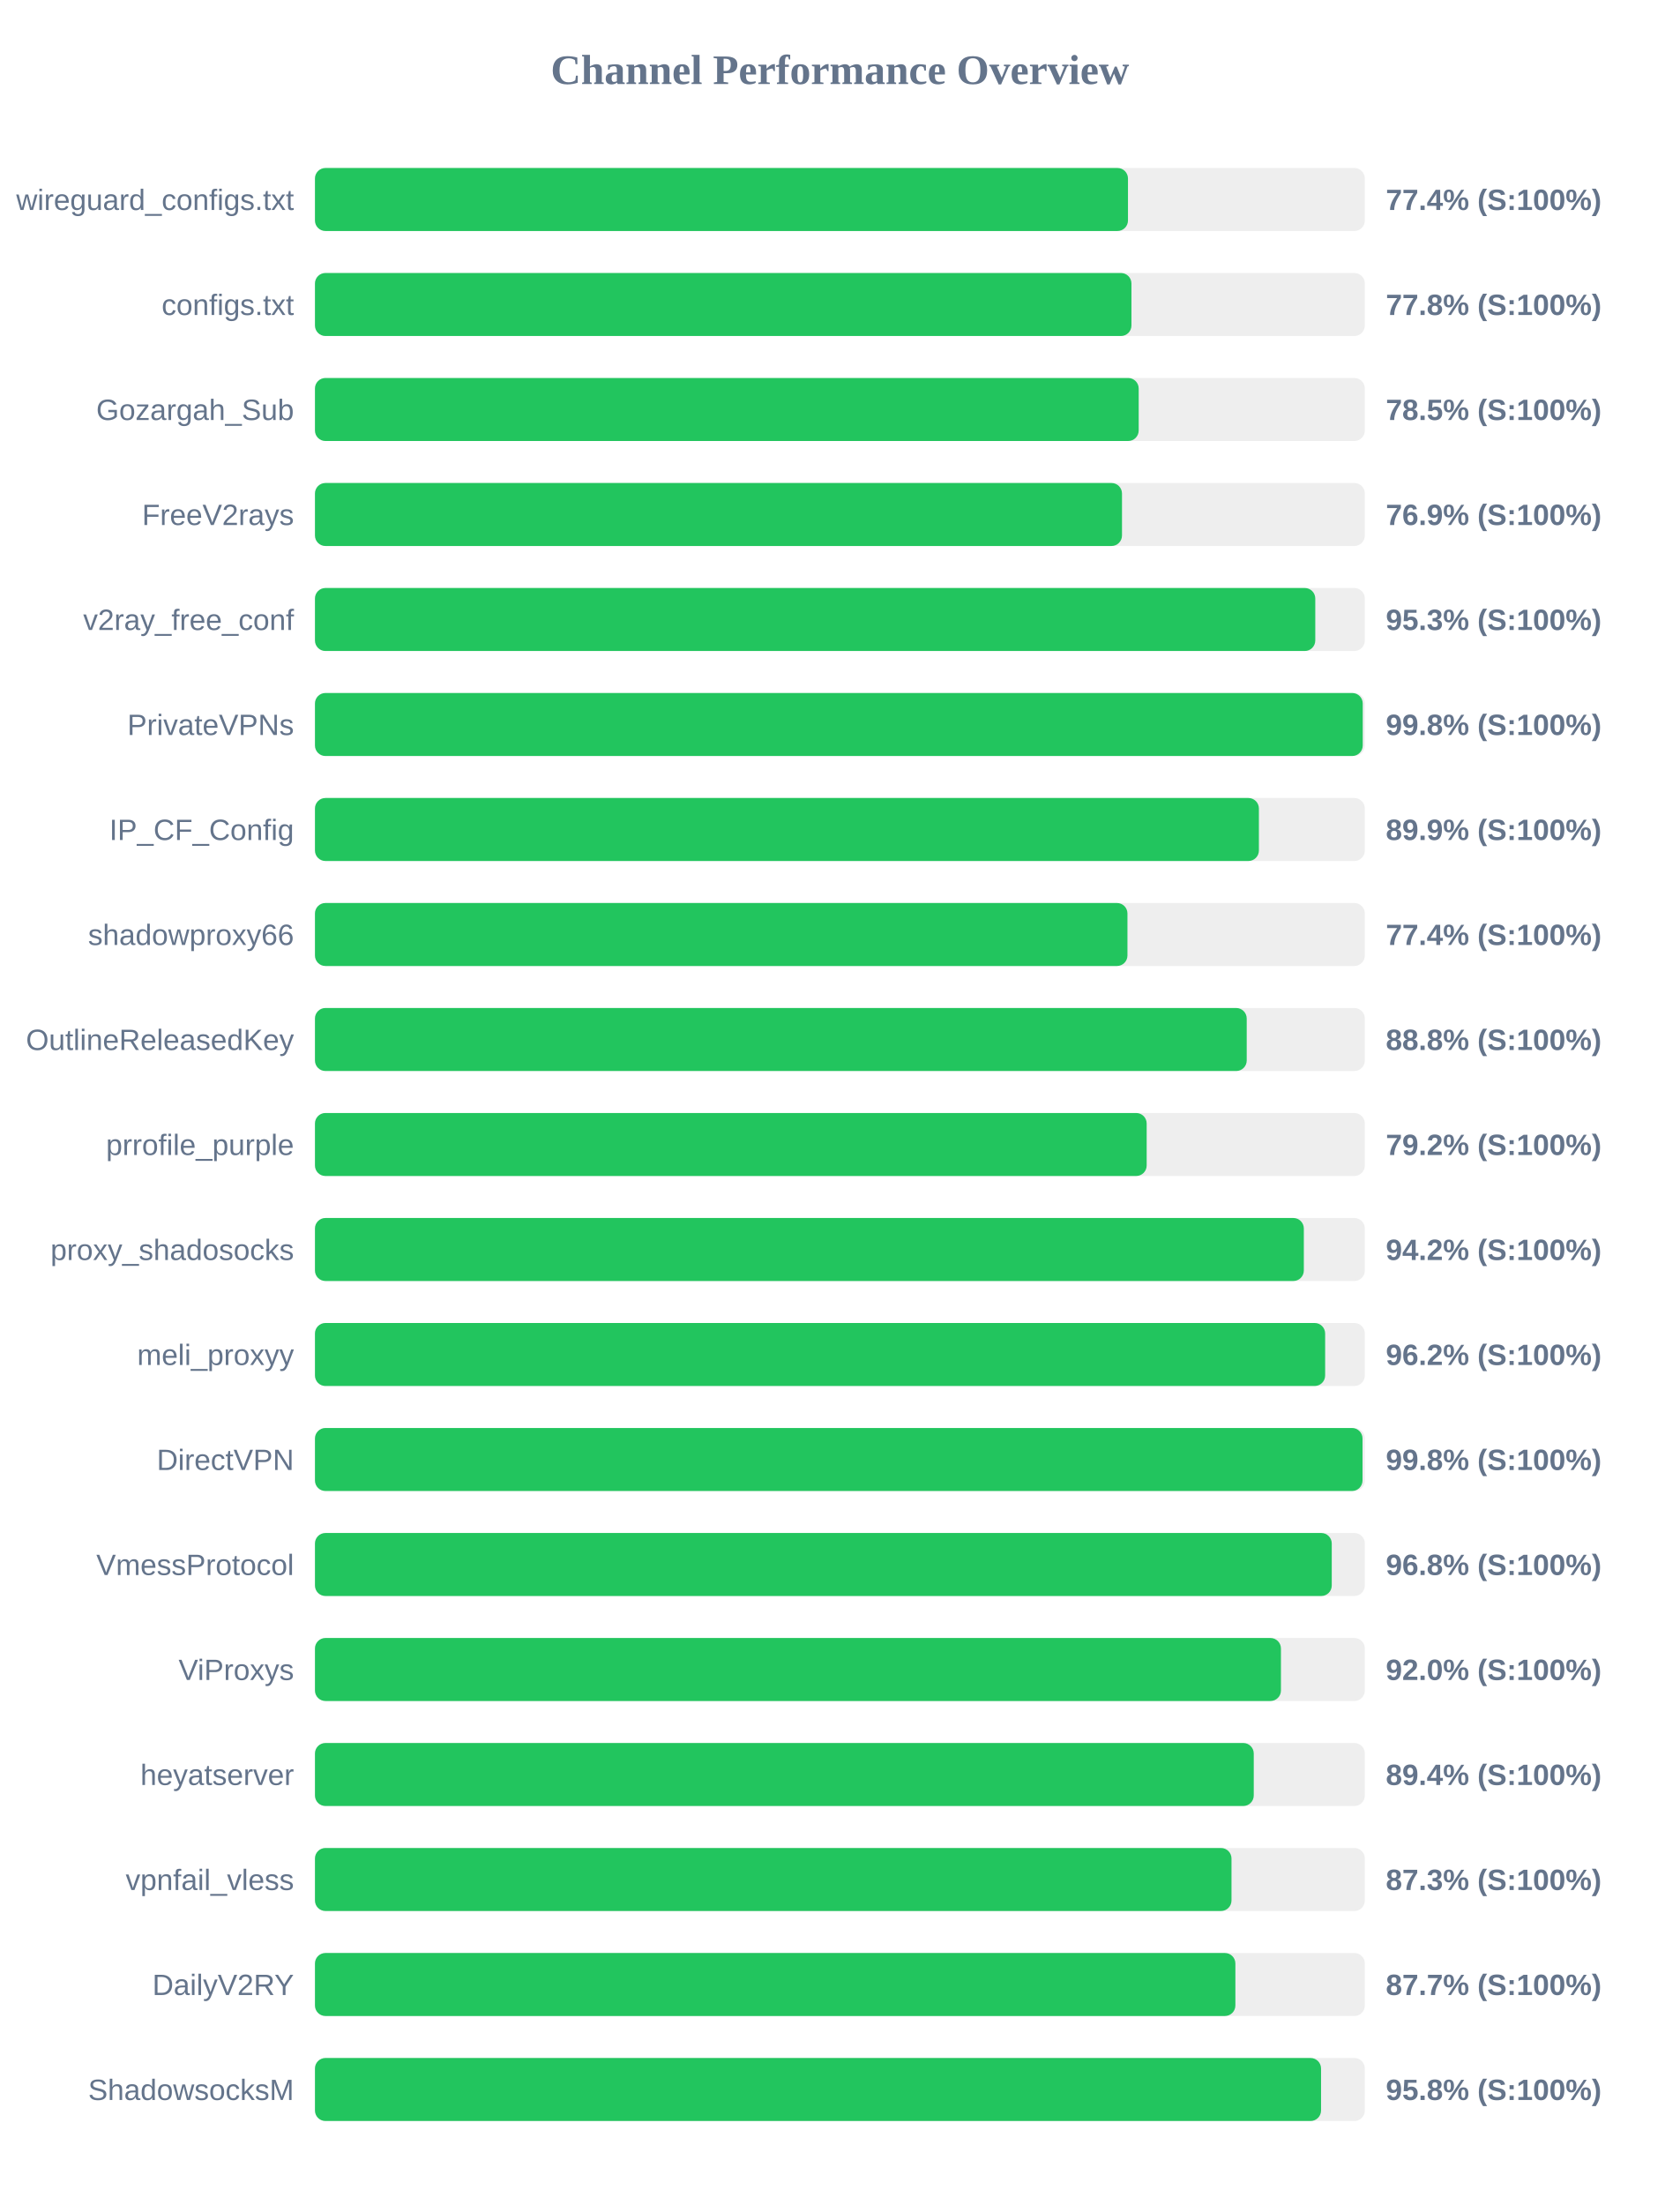
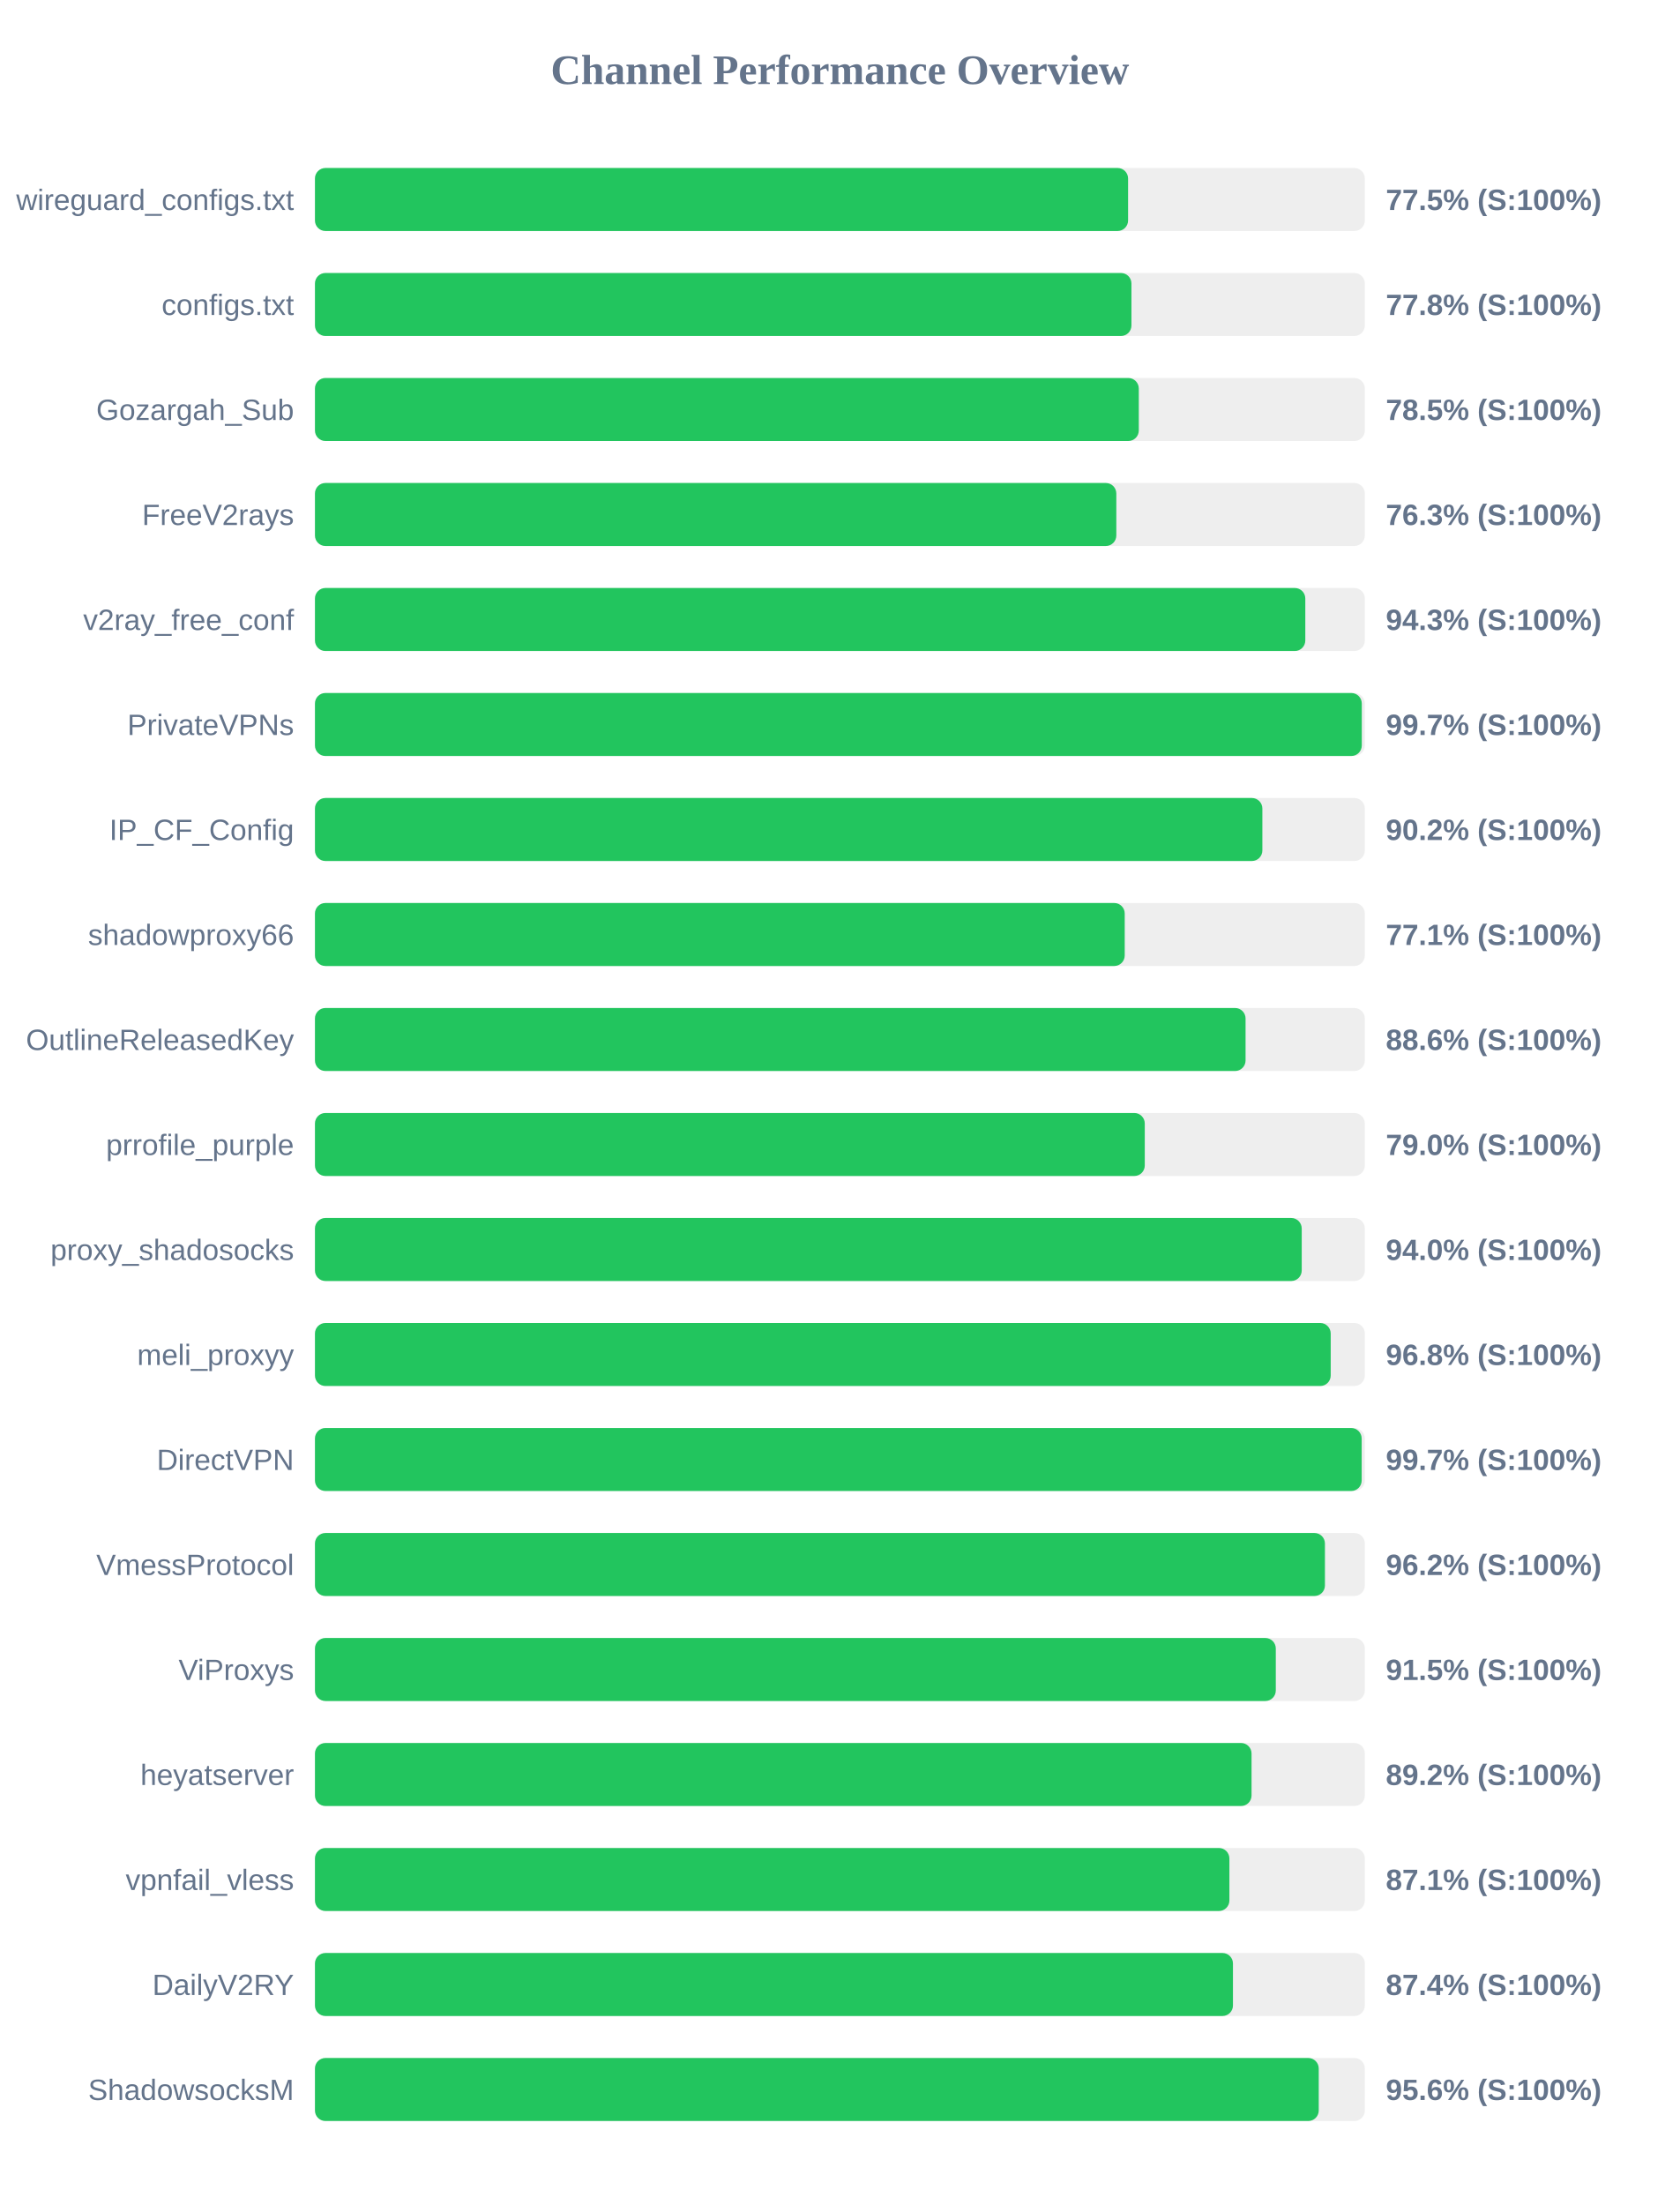
<svg xmlns="http://www.w3.org/2000/svg" width="800" height="1050" version="1.1">
  <style>
        .row { font: 14px Arial; fill: #64748b; }
        .score { font: bold 14px Arial; fill: #64748b; }
    </style>
  <text x="400" y="40" text-anchor="middle" font-size="20px" font-weight="bold" fill="#64748b">Channel Performance Overview</text>
  <rect x="150" y="80" width="500" height="30" fill="#eee" rx="5" />
-   <rect x="150" y="80" width="387.2" height="30" fill="#22c55e" rx="5" />
+   <rect x="150" y="80" width="387.25" height="30" fill="#22c55e" rx="5" />
  <text x="140" y="100" text-anchor="end" class="row">wireguard_configs.txt</text>
-   <text x="660" y="100" text-anchor="start" class="score">77.4% (S:100%)</text>
+   <text x="660" y="100" text-anchor="start" class="score">77.5% (S:100%)</text>
  <rect x="150" y="130" width="500" height="30" fill="#eee" rx="5" />
  <rect x="150" y="130" width="388.85" height="30" fill="#22c55e" rx="5" />
  <text x="140" y="150" text-anchor="end" class="row">configs.txt</text>
  <text x="660" y="150" text-anchor="start" class="score">77.8% (S:100%)</text>
  <rect x="150" y="180" width="500" height="30" fill="#eee" rx="5" />
-   <rect x="150" y="180" width="392.3" height="30" fill="#22c55e" rx="5" />
+   <rect x="150" y="180" width="392.35" height="30" fill="#22c55e" rx="5" />
  <text x="140" y="200" text-anchor="end" class="row">Gozargah_Sub</text>
  <text x="660" y="200" text-anchor="start" class="score">78.5% (S:100%)</text>
  <rect x="150" y="230" width="500" height="30" fill="#eee" rx="5" />
-   <rect x="150" y="230" width="384.35" height="30" fill="#22c55e" rx="5" />
+   <rect x="150" y="230" width="381.65" height="30" fill="#22c55e" rx="5" />
  <text x="140" y="250" text-anchor="end" class="row">FreeV2rays</text>
-   <text x="660" y="250" text-anchor="start" class="score">76.9% (S:100%)</text>
+   <text x="660" y="250" text-anchor="start" class="score">76.3% (S:100%)</text>
  <rect x="150" y="280" width="500" height="30" fill="#eee" rx="5" />
-   <rect x="150" y="280" width="476.4" height="30" fill="#22c55e" rx="5" />
+   <rect x="150" y="280" width="471.65" height="30" fill="#22c55e" rx="5" />
  <text x="140" y="300" text-anchor="end" class="row">v2ray_free_conf</text>
-   <text x="660" y="300" text-anchor="start" class="score">95.3% (S:100%)</text>
+   <text x="660" y="300" text-anchor="start" class="score">94.3% (S:100%)</text>
  <rect x="150" y="330" width="500" height="30" fill="#eee" rx="5" />
-   <rect x="150" y="330" width="499.0" height="30" fill="#22c55e" rx="5" />
+   <rect x="150" y="330" width="498.55" height="30" fill="#22c55e" rx="5" />
  <text x="140" y="350" text-anchor="end" class="row">PrivateVPNs</text>
-   <text x="660" y="350" text-anchor="start" class="score">99.8% (S:100%)</text>
+   <text x="660" y="350" text-anchor="start" class="score">99.7% (S:100%)</text>
  <rect x="150" y="380" width="500" height="30" fill="#eee" rx="5" />
-   <rect x="150" y="380" width="449.55" height="30" fill="#22c55e" rx="5" />
+   <rect x="150" y="380" width="451.2" height="30" fill="#22c55e" rx="5" />
  <text x="140" y="400" text-anchor="end" class="row">IP_CF_Config</text>
-   <text x="660" y="400" text-anchor="start" class="score">89.9% (S:100%)</text>
+   <text x="660" y="400" text-anchor="start" class="score">90.2% (S:100%)</text>
  <rect x="150" y="430" width="500" height="30" fill="#eee" rx="5" />
-   <rect x="150" y="430" width="386.95" height="30" fill="#22c55e" rx="5" />
+   <rect x="150" y="430" width="385.65" height="30" fill="#22c55e" rx="5" />
  <text x="140" y="450" text-anchor="end" class="row">shadowproxy66</text>
-   <text x="660" y="450" text-anchor="start" class="score">77.4% (S:100%)</text>
+   <text x="660" y="450" text-anchor="start" class="score">77.1% (S:100%)</text>
  <rect x="150" y="480" width="500" height="30" fill="#eee" rx="5" />
-   <rect x="150" y="480" width="443.75" height="30" fill="#22c55e" rx="5" />
+   <rect x="150" y="480" width="443.2" height="30" fill="#22c55e" rx="5" />
  <text x="140" y="500" text-anchor="end" class="row">OutlineReleasedKey</text>
-   <text x="660" y="500" text-anchor="start" class="score">88.8% (S:100%)</text>
+   <text x="660" y="500" text-anchor="start" class="score">88.6% (S:100%)</text>
  <rect x="150" y="530" width="500" height="30" fill="#eee" rx="5" />
-   <rect x="150" y="530" width="396.1" height="30" fill="#22c55e" rx="5" />
+   <rect x="150" y="530" width="395.2" height="30" fill="#22c55e" rx="5" />
  <text x="140" y="550" text-anchor="end" class="row">prrofile_purple</text>
-   <text x="660" y="550" text-anchor="start" class="score">79.2% (S:100%)</text>
+   <text x="660" y="550" text-anchor="start" class="score">79.0% (S:100%)</text>
  <rect x="150" y="580" width="500" height="30" fill="#eee" rx="5" />
-   <rect x="150" y="580" width="470.95" height="30" fill="#22c55e" rx="5" />
+   <rect x="150" y="580" width="469.95" height="30" fill="#22c55e" rx="5" />
  <text x="140" y="600" text-anchor="end" class="row">proxy_shadosocks</text>
-   <text x="660" y="600" text-anchor="start" class="score">94.2% (S:100%)</text>
+   <text x="660" y="600" text-anchor="start" class="score">94.0% (S:100%)</text>
  <rect x="150" y="630" width="500" height="30" fill="#eee" rx="5" />
-   <rect x="150" y="630" width="481.1" height="30" fill="#22c55e" rx="5" />
+   <rect x="150" y="630" width="483.75" height="30" fill="#22c55e" rx="5" />
  <text x="140" y="650" text-anchor="end" class="row">meli_proxyy</text>
-   <text x="660" y="650" text-anchor="start" class="score">96.2% (S:100%)</text>
+   <text x="660" y="650" text-anchor="start" class="score">96.8% (S:100%)</text>
  <rect x="150" y="680" width="500" height="30" fill="#eee" rx="5" />
-   <rect x="150" y="680" width="498.9" height="30" fill="#22c55e" rx="5" />
+   <rect x="150" y="680" width="498.5" height="30" fill="#22c55e" rx="5" />
  <text x="140" y="700" text-anchor="end" class="row">DirectVPN</text>
-   <text x="660" y="700" text-anchor="start" class="score">99.8% (S:100%)</text>
+   <text x="660" y="700" text-anchor="start" class="score">99.7% (S:100%)</text>
  <rect x="150" y="730" width="500" height="30" fill="#eee" rx="5" />
-   <rect x="150" y="730" width="484.25" height="30" fill="#22c55e" rx="5" />
+   <rect x="150" y="730" width="481.0" height="30" fill="#22c55e" rx="5" />
  <text x="140" y="750" text-anchor="end" class="row">VmessProtocol</text>
-   <text x="660" y="750" text-anchor="start" class="score">96.8% (S:100%)</text>
+   <text x="660" y="750" text-anchor="start" class="score">96.2% (S:100%)</text>
  <rect x="150" y="780" width="500" height="30" fill="#eee" rx="5" />
-   <rect x="150" y="780" width="460.05" height="30" fill="#22c55e" rx="5" />
+   <rect x="150" y="780" width="457.6" height="30" fill="#22c55e" rx="5" />
  <text x="140" y="800" text-anchor="end" class="row">ViProxys</text>
-   <text x="660" y="800" text-anchor="start" class="score">92.0% (S:100%)</text>
+   <text x="660" y="800" text-anchor="start" class="score">91.5% (S:100%)</text>
  <rect x="150" y="830" width="500" height="30" fill="#eee" rx="5" />
-   <rect x="150" y="830" width="447.1" height="30" fill="#22c55e" rx="5" />
+   <rect x="150" y="830" width="446.05" height="30" fill="#22c55e" rx="5" />
  <text x="140" y="850" text-anchor="end" class="row">heyatserver</text>
-   <text x="660" y="850" text-anchor="start" class="score">89.4% (S:100%)</text>
+   <text x="660" y="850" text-anchor="start" class="score">89.2% (S:100%)</text>
  <rect x="150" y="880" width="500" height="30" fill="#eee" rx="5" />
-   <rect x="150" y="880" width="436.5" height="30" fill="#22c55e" rx="5" />
+   <rect x="150" y="880" width="435.5" height="30" fill="#22c55e" rx="5" />
  <text x="140" y="900" text-anchor="end" class="row">vpnfail_vless</text>
-   <text x="660" y="900" text-anchor="start" class="score">87.3% (S:100%)</text>
+   <text x="660" y="900" text-anchor="start" class="score">87.1% (S:100%)</text>
  <rect x="150" y="930" width="500" height="30" fill="#eee" rx="5" />
-   <rect x="150" y="930" width="438.35" height="30" fill="#22c55e" rx="5" />
+   <rect x="150" y="930" width="437.2" height="30" fill="#22c55e" rx="5" />
  <text x="140" y="950" text-anchor="end" class="row">DailyV2RY</text>
-   <text x="660" y="950" text-anchor="start" class="score">87.7% (S:100%)</text>
+   <text x="660" y="950" text-anchor="start" class="score">87.4% (S:100%)</text>
  <rect x="150" y="980" width="500" height="30" fill="#eee" rx="5" />
-   <rect x="150" y="980" width="479.15" height="30" fill="#22c55e" rx="5" />
+   <rect x="150" y="980" width="478.05" height="30" fill="#22c55e" rx="5" />
  <text x="140" y="1000" text-anchor="end" class="row">ShadowsocksM</text>
-   <text x="660" y="1000" text-anchor="start" class="score">95.8% (S:100%)</text>
+   <text x="660" y="1000" text-anchor="start" class="score">95.6% (S:100%)</text>
</svg>
